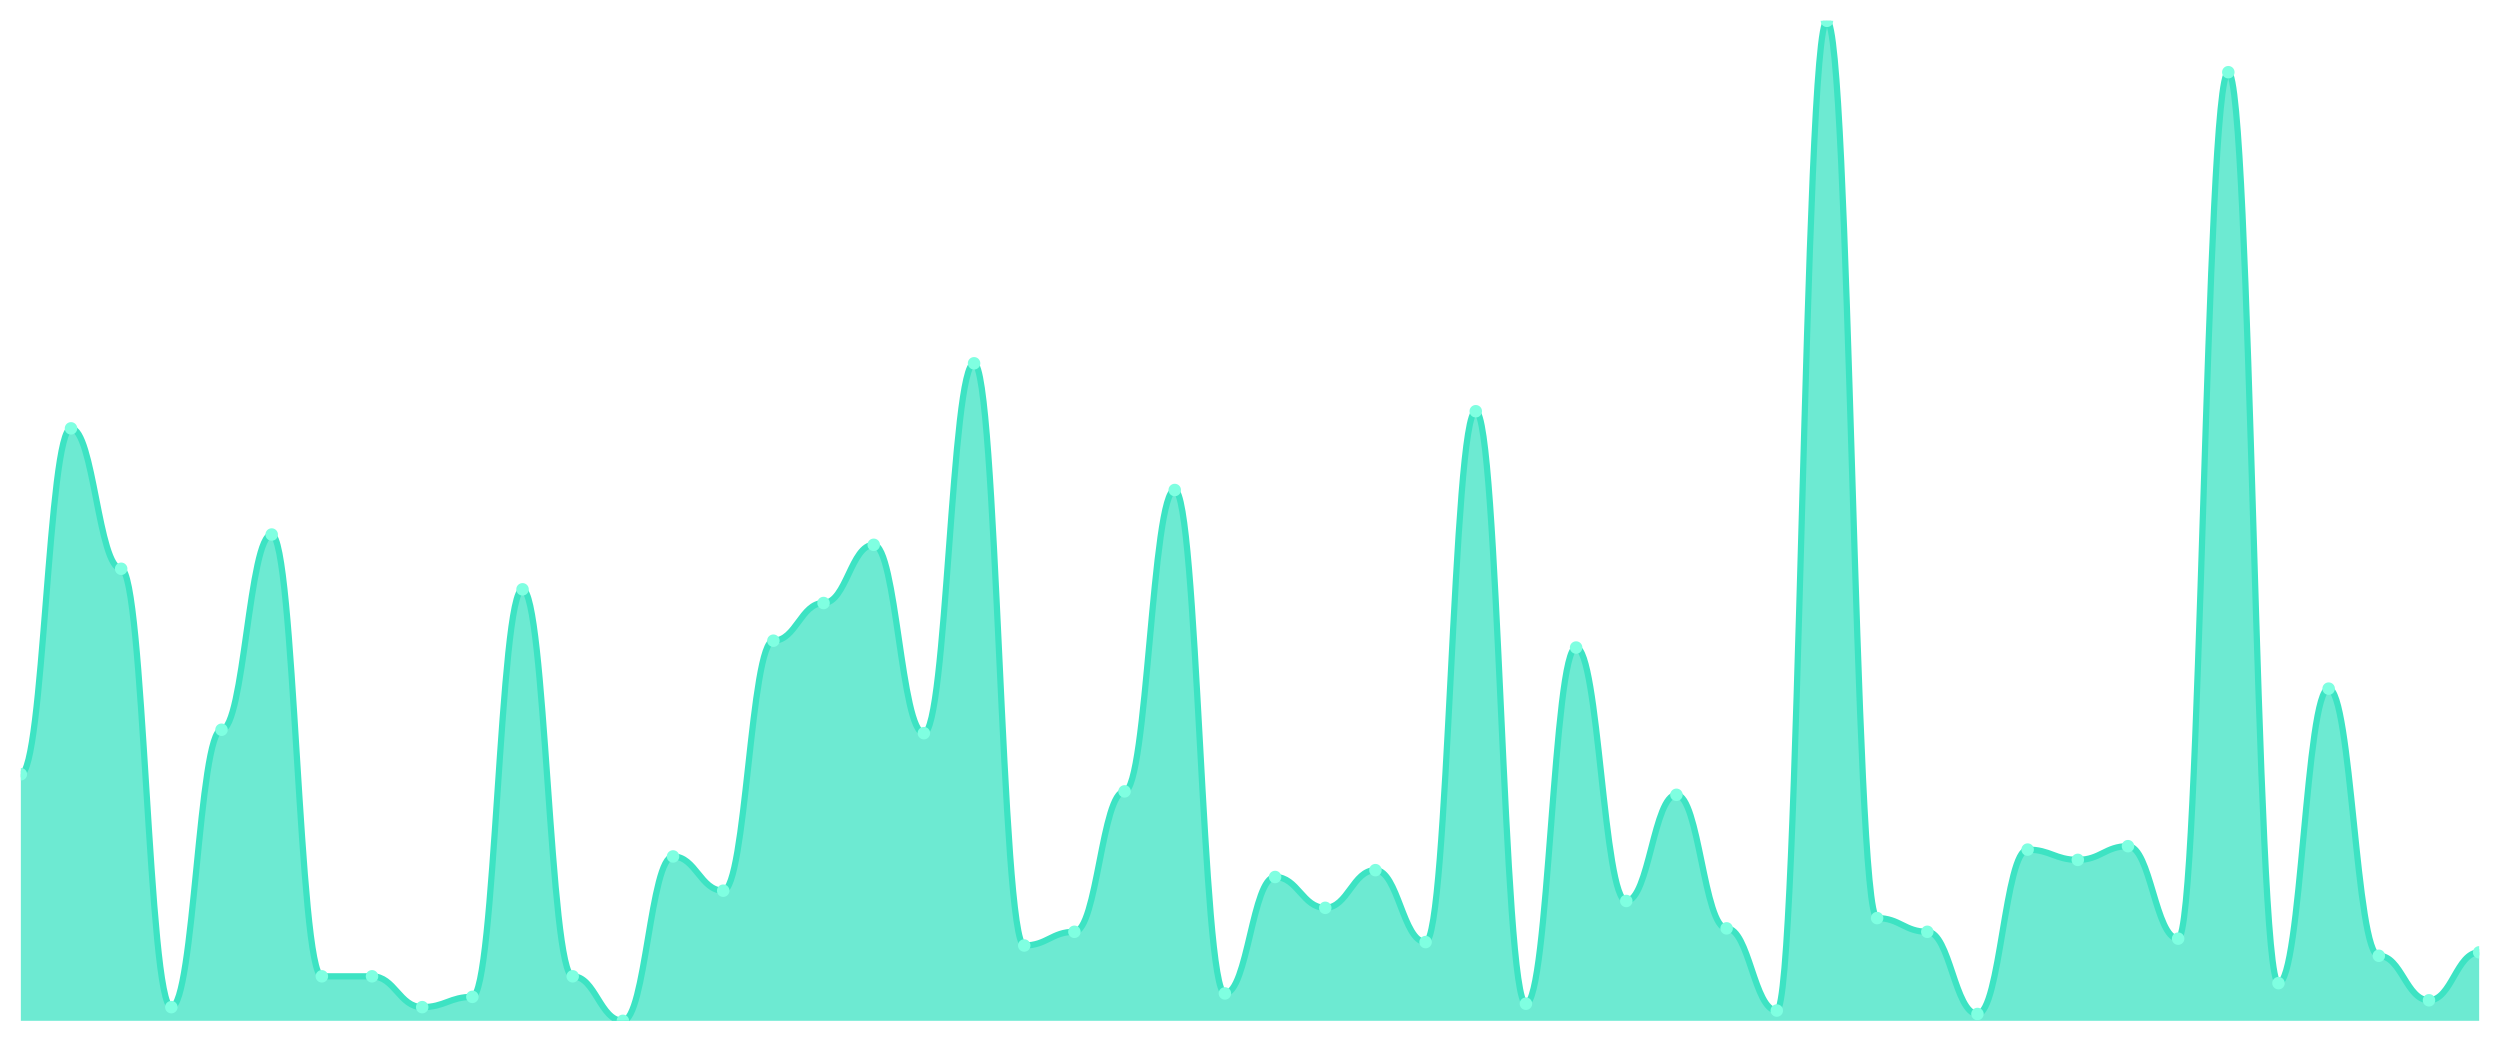
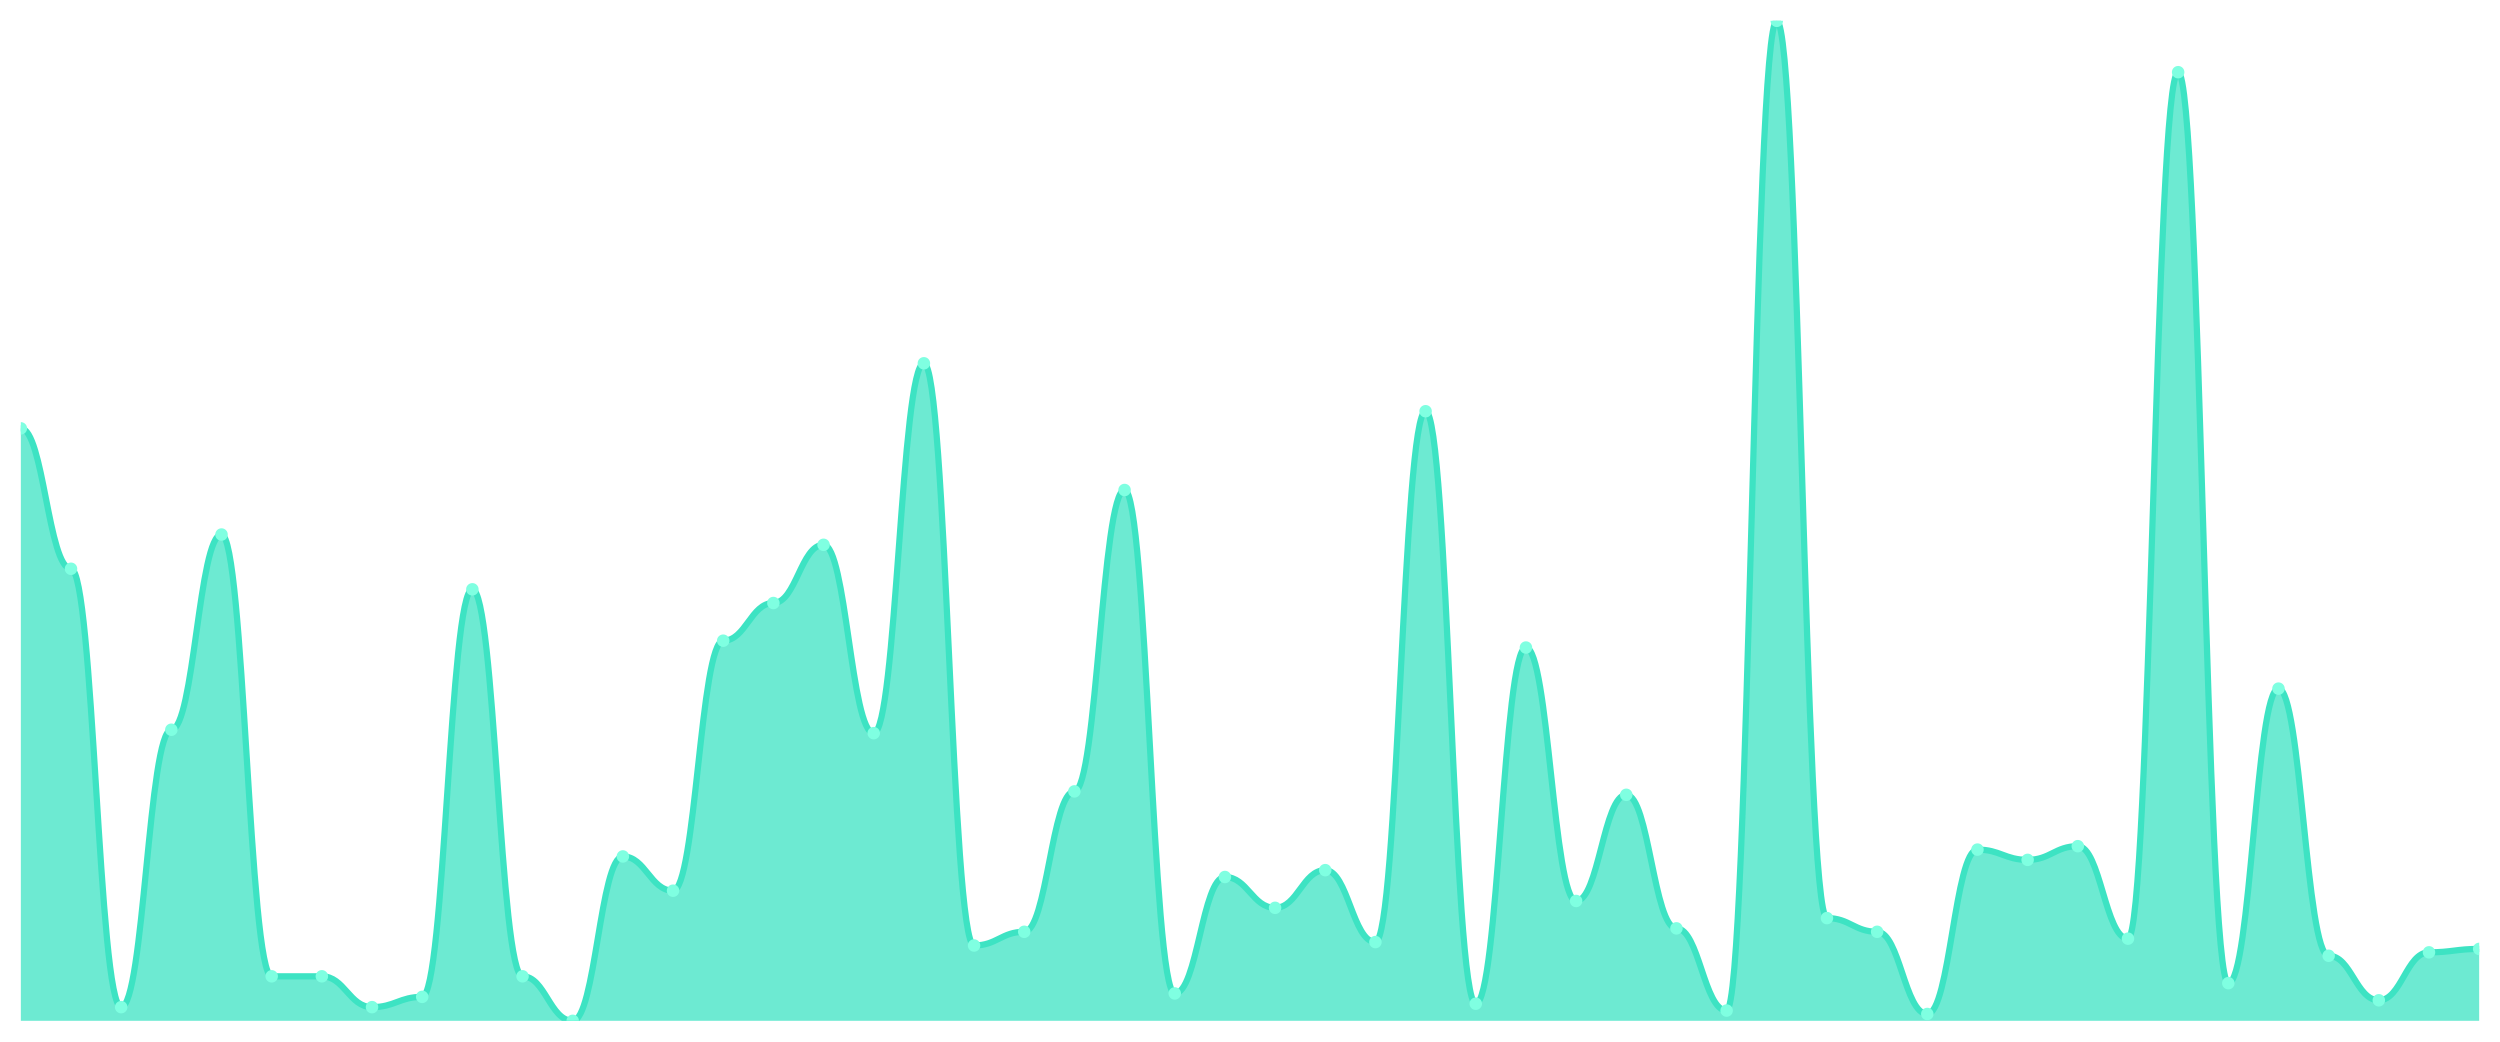
<svg xmlns="http://www.w3.org/2000/svg" viewBox="0 0 1200 500" width="1200" height="500">
  <defs>
    <clipPath id="c">
      <rect x="10" y="10" width="1180" height="480" />
    </clipPath>
  </defs>
  <rect width="1200" height="500" fill="none" />
  <g clip-path="url(#c)">
-     <path d="M 10,490 L 10,371.644 C 20.837,371.644 23.245,205.616 34.082,205.616 C 44.918,205.616 47.327,273.014 58.163,273.014 C 69,273.014 71.408,483.425 82.245,483.425 C 93.082,483.425 95.49,350.274 106.327,350.274 C 117.163,350.274 119.571,256.575 130.408,256.575 C 141.245,256.575 143.653,468.63 154.49,468.63 C 165.327,468.63 167.735,468.63 178.571,468.63 C 189.408,468.63 191.816,483.425 202.653,483.425 C 213.49,483.425 215.898,478.493 226.735,478.493 C 237.571,478.493 239.98,282.877 250.816,282.877 C 261.653,282.877 264.061,468.63 274.898,468.63 C 285.735,468.63 288.143,490 298.98,490 C 309.816,490 312.224,411.096 323.061,411.096 C 333.898,411.096 336.306,427.534 347.143,427.534 C 357.98,427.534 360.388,307.534 371.224,307.534 C 382.061,307.534 384.469,289.452 395.306,289.452 C 406.143,289.452 408.551,261.507 419.388,261.507 C 430.224,261.507 432.633,351.918 443.469,351.918 C 454.306,351.918 456.714,174.384 467.551,174.384 C 478.388,174.384 480.796,453.836 491.633,453.836 C 502.469,453.836 504.878,447.26 515.714,447.26 C 526.551,447.26 528.959,379.863 539.796,379.863 C 550.633,379.863 553.041,235.205 563.878,235.205 C 574.714,235.205 577.122,476.849 587.959,476.849 C 598.796,476.849 601.204,420.959 612.041,420.959 C 622.878,420.959 625.286,435.753 636.122,435.753 C 646.959,435.753 649.367,417.671 660.204,417.671 C 671.041,417.671 673.449,452.192 684.286,452.192 C 695.122,452.192 697.531,197.397 708.367,197.397 C 719.204,197.397 721.612,481.781 732.449,481.781 C 743.286,481.781 745.694,310.822 756.531,310.822 C 767.367,310.822 769.776,432.466 780.612,432.466 C 791.449,432.466 793.857,381.507 804.694,381.507 C 815.531,381.507 817.939,445.616 828.776,445.616 C 839.612,445.616 842.02,485.068 852.857,485.068 C 863.694,485.068 866.102,10 876.939,10 C 887.776,10 890.184,440.685 901.02,440.685 C 911.857,440.685 914.265,447.26 925.102,447.26 C 935.939,447.26 938.347,486.712 949.184,486.712 C 960.02,486.712 962.429,407.808 973.265,407.808 C 984.102,407.808 986.51,412.74 997.347,412.74 C 1008.184,412.74 1010.592,406.164 1021.429,406.164 C 1032.265,406.164 1034.673,450.548 1045.51,450.548 C 1056.347,450.548 1058.755,34.658 1069.592,34.658 C 1080.429,34.658 1082.837,471.918 1093.673,471.918 C 1104.51,471.918 1106.918,330.548 1117.755,330.548 C 1128.592,330.548 1131,458.767 1141.837,458.767 C 1152.673,458.767 1155.082,480.137 1165.918,480.137 C 1176.755,480.137 1179.163,457.123 1190,457.123 L 1190,490 Z" fill="rgba(61,227,195,0.75)" />
-     <path d="M 10,371.644 C 20.837,371.644 23.245,205.616 34.082,205.616 C 44.918,205.616 47.327,273.014 58.163,273.014 C 69,273.014 71.408,483.425 82.245,483.425 C 93.082,483.425 95.49,350.274 106.327,350.274 C 117.163,350.274 119.571,256.575 130.408,256.575 C 141.245,256.575 143.653,468.63 154.49,468.63 C 165.327,468.63 167.735,468.63 178.571,468.63 C 189.408,468.63 191.816,483.425 202.653,483.425 C 213.49,483.425 215.898,478.493 226.735,478.493 C 237.571,478.493 239.98,282.877 250.816,282.877 C 261.653,282.877 264.061,468.63 274.898,468.63 C 285.735,468.63 288.143,490 298.98,490 C 309.816,490 312.224,411.096 323.061,411.096 C 333.898,411.096 336.306,427.534 347.143,427.534 C 357.98,427.534 360.388,307.534 371.224,307.534 C 382.061,307.534 384.469,289.452 395.306,289.452 C 406.143,289.452 408.551,261.507 419.388,261.507 C 430.224,261.507 432.633,351.918 443.469,351.918 C 454.306,351.918 456.714,174.384 467.551,174.384 C 478.388,174.384 480.796,453.836 491.633,453.836 C 502.469,453.836 504.878,447.26 515.714,447.26 C 526.551,447.26 528.959,379.863 539.796,379.863 C 550.633,379.863 553.041,235.205 563.878,235.205 C 574.714,235.205 577.122,476.849 587.959,476.849 C 598.796,476.849 601.204,420.959 612.041,420.959 C 622.878,420.959 625.286,435.753 636.122,435.753 C 646.959,435.753 649.367,417.671 660.204,417.671 C 671.041,417.671 673.449,452.192 684.286,452.192 C 695.122,452.192 697.531,197.397 708.367,197.397 C 719.204,197.397 721.612,481.781 732.449,481.781 C 743.286,481.781 745.694,310.822 756.531,310.822 C 767.367,310.822 769.776,432.466 780.612,432.466 C 791.449,432.466 793.857,381.507 804.694,381.507 C 815.531,381.507 817.939,445.616 828.776,445.616 C 839.612,445.616 842.02,485.068 852.857,485.068 C 863.694,485.068 866.102,10 876.939,10 C 887.776,10 890.184,440.685 901.02,440.685 C 911.857,440.685 914.265,447.26 925.102,447.26 C 935.939,447.26 938.347,486.712 949.184,486.712 C 960.02,486.712 962.429,407.808 973.265,407.808 C 984.102,407.808 986.51,412.74 997.347,412.74 C 1008.184,412.74 1010.592,406.164 1021.429,406.164 C 1032.265,406.164 1034.673,450.548 1045.51,450.548 C 1056.347,450.548 1058.755,34.658 1069.592,34.658 C 1080.429,34.658 1082.837,471.918 1093.673,471.918 C 1104.51,471.918 1106.918,330.548 1117.755,330.548 C 1128.592,330.548 1131,458.767 1141.837,458.767 C 1152.673,458.767 1155.082,480.137 1165.918,480.137 C 1176.755,480.137 1179.163,457.123 1190,457.123" fill="none" stroke="#3de3c3" stroke-width="3" stroke-linecap="round" stroke-linejoin="round" />
-     <circle cx="10" cy="371.644" r="3" fill="#7fffe1" />
-     <circle cx="34.082" cy="205.616" r="3" fill="#7fffe1" />
-     <circle cx="58.163" cy="273.014" r="3" fill="#7fffe1" />
-     <circle cx="82.245" cy="483.425" r="3" fill="#7fffe1" />
-     <circle cx="106.327" cy="350.274" r="3" fill="#7fffe1" />
-     <circle cx="130.408" cy="256.575" r="3" fill="#7fffe1" />
+     <path d="M 10,490 L 10,205.616 C 20.837,205.616 23.245,273.014 34.082,273.014 C 44.918,273.014 47.327,483.425 58.163,483.425 C 69,483.425 71.408,350.274 82.245,350.274 C 93.082,350.274 95.49,256.575 106.327,256.575 C 117.163,256.575 119.571,468.63 130.408,468.63 C 141.245,468.63 143.653,468.63 154.49,468.63 C 165.327,468.63 167.735,483.425 178.571,483.425 C 189.408,483.425 191.816,478.493 202.653,478.493 C 213.49,478.493 215.898,282.877 226.735,282.877 C 237.571,282.877 239.98,468.63 250.816,468.63 C 261.653,468.63 264.061,490 274.898,490 C 285.735,490 288.143,411.096 298.98,411.096 C 309.816,411.096 312.224,427.534 323.061,427.534 C 333.898,427.534 336.306,307.534 347.143,307.534 C 357.98,307.534 360.388,289.452 371.224,289.452 C 382.061,289.452 384.469,261.507 395.306,261.507 C 406.143,261.507 408.551,351.918 419.388,351.918 C 430.224,351.918 432.633,174.384 443.469,174.384 C 454.306,174.384 456.714,453.836 467.551,453.836 C 478.388,453.836 480.796,447.26 491.633,447.26 C 502.469,447.26 504.878,379.863 515.714,379.863 C 526.551,379.863 528.959,235.205 539.796,235.205 C 550.633,235.205 553.041,476.849 563.878,476.849 C 574.714,476.849 577.122,420.959 587.959,420.959 C 598.796,420.959 601.204,435.753 612.041,435.753 C 622.878,435.753 625.286,417.671 636.122,417.671 C 646.959,417.671 649.367,452.192 660.204,452.192 C 671.041,452.192 673.449,197.397 684.286,197.397 C 695.122,197.397 697.531,481.781 708.367,481.781 C 719.204,481.781 721.612,310.822 732.449,310.822 C 743.286,310.822 745.694,432.466 756.531,432.466 C 767.367,432.466 769.776,381.507 780.612,381.507 C 791.449,381.507 793.857,445.616 804.694,445.616 C 815.531,445.616 817.939,485.068 828.776,485.068 C 839.612,485.068 842.02,10 852.857,10 C 863.694,10 866.102,440.685 876.939,440.685 C 887.776,440.685 890.184,447.26 901.02,447.26 C 911.857,447.26 914.265,486.712 925.102,486.712 C 935.939,486.712 938.347,407.808 949.184,407.808 C 960.02,407.808 962.429,412.74 973.265,412.74 C 984.102,412.74 986.51,406.164 997.347,406.164 C 1008.184,406.164 1010.592,450.548 1021.429,450.548 C 1032.265,450.548 1034.673,34.658 1045.51,34.658 C 1056.347,34.658 1058.755,471.918 1069.592,471.918 C 1080.429,471.918 1082.837,330.548 1093.673,330.548 C 1104.51,330.548 1106.918,458.767 1117.755,458.767 C 1128.592,458.767 1131,480.137 1141.837,480.137 C 1152.673,480.137 1155.082,457.123 1165.918,457.123 C 1176.755,457.123 1179.163,455.479 1190,455.479 L 1190,490 Z" fill="rgba(61,227,195,0.75)" />
+     <path d="M 10,205.616 C 20.837,205.616 23.245,273.014 34.082,273.014 C 44.918,273.014 47.327,483.425 58.163,483.425 C 69,483.425 71.408,350.274 82.245,350.274 C 93.082,350.274 95.49,256.575 106.327,256.575 C 117.163,256.575 119.571,468.63 130.408,468.63 C 141.245,468.63 143.653,468.63 154.49,468.63 C 165.327,468.63 167.735,483.425 178.571,483.425 C 189.408,483.425 191.816,478.493 202.653,478.493 C 213.49,478.493 215.898,282.877 226.735,282.877 C 237.571,282.877 239.98,468.63 250.816,468.63 C 261.653,468.63 264.061,490 274.898,490 C 285.735,490 288.143,411.096 298.98,411.096 C 309.816,411.096 312.224,427.534 323.061,427.534 C 333.898,427.534 336.306,307.534 347.143,307.534 C 357.98,307.534 360.388,289.452 371.224,289.452 C 382.061,289.452 384.469,261.507 395.306,261.507 C 406.143,261.507 408.551,351.918 419.388,351.918 C 430.224,351.918 432.633,174.384 443.469,174.384 C 454.306,174.384 456.714,453.836 467.551,453.836 C 478.388,453.836 480.796,447.26 491.633,447.26 C 502.469,447.26 504.878,379.863 515.714,379.863 C 526.551,379.863 528.959,235.205 539.796,235.205 C 550.633,235.205 553.041,476.849 563.878,476.849 C 574.714,476.849 577.122,420.959 587.959,420.959 C 598.796,420.959 601.204,435.753 612.041,435.753 C 622.878,435.753 625.286,417.671 636.122,417.671 C 646.959,417.671 649.367,452.192 660.204,452.192 C 671.041,452.192 673.449,197.397 684.286,197.397 C 695.122,197.397 697.531,481.781 708.367,481.781 C 719.204,481.781 721.612,310.822 732.449,310.822 C 743.286,310.822 745.694,432.466 756.531,432.466 C 767.367,432.466 769.776,381.507 780.612,381.507 C 791.449,381.507 793.857,445.616 804.694,445.616 C 815.531,445.616 817.939,485.068 828.776,485.068 C 839.612,485.068 842.02,10 852.857,10 C 863.694,10 866.102,440.685 876.939,440.685 C 887.776,440.685 890.184,447.26 901.02,447.26 C 911.857,447.26 914.265,486.712 925.102,486.712 C 935.939,486.712 938.347,407.808 949.184,407.808 C 960.02,407.808 962.429,412.74 973.265,412.74 C 984.102,412.74 986.51,406.164 997.347,406.164 C 1008.184,406.164 1010.592,450.548 1021.429,450.548 C 1032.265,450.548 1034.673,34.658 1045.51,34.658 C 1056.347,34.658 1058.755,471.918 1069.592,471.918 C 1080.429,471.918 1082.837,330.548 1093.673,330.548 C 1104.51,330.548 1106.918,458.767 1117.755,458.767 C 1128.592,458.767 1131,480.137 1141.837,480.137 C 1152.673,480.137 1155.082,457.123 1165.918,457.123 C 1176.755,457.123 1179.163,455.479 1190,455.479" fill="none" stroke="#3de3c3" stroke-width="3" stroke-linecap="round" stroke-linejoin="round" />
+     <circle cx="10" cy="205.616" r="3" fill="#7fffe1" />
+     <circle cx="34.082" cy="273.014" r="3" fill="#7fffe1" />
+     <circle cx="58.163" cy="483.425" r="3" fill="#7fffe1" />
+     <circle cx="82.245" cy="350.274" r="3" fill="#7fffe1" />
+     <circle cx="106.327" cy="256.575" r="3" fill="#7fffe1" />
+     <circle cx="130.408" cy="468.63" r="3" fill="#7fffe1" />
    <circle cx="154.49" cy="468.63" r="3" fill="#7fffe1" />
-     <circle cx="178.571" cy="468.63" r="3" fill="#7fffe1" />
-     <circle cx="202.653" cy="483.425" r="3" fill="#7fffe1" />
-     <circle cx="226.735" cy="478.493" r="3" fill="#7fffe1" />
-     <circle cx="250.816" cy="282.877" r="3" fill="#7fffe1" />
-     <circle cx="274.898" cy="468.63" r="3" fill="#7fffe1" />
-     <circle cx="298.98" cy="490" r="3" fill="#7fffe1" />
-     <circle cx="323.061" cy="411.096" r="3" fill="#7fffe1" />
-     <circle cx="347.143" cy="427.534" r="3" fill="#7fffe1" />
-     <circle cx="371.224" cy="307.534" r="3" fill="#7fffe1" />
-     <circle cx="395.306" cy="289.452" r="3" fill="#7fffe1" />
-     <circle cx="419.388" cy="261.507" r="3" fill="#7fffe1" />
-     <circle cx="443.469" cy="351.918" r="3" fill="#7fffe1" />
-     <circle cx="467.551" cy="174.384" r="3" fill="#7fffe1" />
-     <circle cx="491.633" cy="453.836" r="3" fill="#7fffe1" />
-     <circle cx="515.714" cy="447.26" r="3" fill="#7fffe1" />
-     <circle cx="539.796" cy="379.863" r="3" fill="#7fffe1" />
-     <circle cx="563.878" cy="235.205" r="3" fill="#7fffe1" />
-     <circle cx="587.959" cy="476.849" r="3" fill="#7fffe1" />
-     <circle cx="612.041" cy="420.959" r="3" fill="#7fffe1" />
-     <circle cx="636.122" cy="435.753" r="3" fill="#7fffe1" />
-     <circle cx="660.204" cy="417.671" r="3" fill="#7fffe1" />
-     <circle cx="684.286" cy="452.192" r="3" fill="#7fffe1" />
-     <circle cx="708.367" cy="197.397" r="3" fill="#7fffe1" />
-     <circle cx="732.449" cy="481.781" r="3" fill="#7fffe1" />
-     <circle cx="756.531" cy="310.822" r="3" fill="#7fffe1" />
-     <circle cx="780.612" cy="432.466" r="3" fill="#7fffe1" />
-     <circle cx="804.694" cy="381.507" r="3" fill="#7fffe1" />
-     <circle cx="828.776" cy="445.616" r="3" fill="#7fffe1" />
-     <circle cx="852.857" cy="485.068" r="3" fill="#7fffe1" />
-     <circle cx="876.939" cy="10" r="3" fill="#7fffe1" />
-     <circle cx="901.02" cy="440.685" r="3" fill="#7fffe1" />
-     <circle cx="925.102" cy="447.26" r="3" fill="#7fffe1" />
-     <circle cx="949.184" cy="486.712" r="3" fill="#7fffe1" />
-     <circle cx="973.265" cy="407.808" r="3" fill="#7fffe1" />
-     <circle cx="997.347" cy="412.74" r="3" fill="#7fffe1" />
-     <circle cx="1021.429" cy="406.164" r="3" fill="#7fffe1" />
-     <circle cx="1045.51" cy="450.548" r="3" fill="#7fffe1" />
-     <circle cx="1069.592" cy="34.658" r="3" fill="#7fffe1" />
-     <circle cx="1093.673" cy="471.918" r="3" fill="#7fffe1" />
-     <circle cx="1117.755" cy="330.548" r="3" fill="#7fffe1" />
-     <circle cx="1141.837" cy="458.767" r="3" fill="#7fffe1" />
-     <circle cx="1165.918" cy="480.137" r="3" fill="#7fffe1" />
-     <circle cx="1190" cy="457.123" r="3" fill="#7fffe1" />
+     <circle cx="178.571" cy="483.425" r="3" fill="#7fffe1" />
+     <circle cx="202.653" cy="478.493" r="3" fill="#7fffe1" />
+     <circle cx="226.735" cy="282.877" r="3" fill="#7fffe1" />
+     <circle cx="250.816" cy="468.63" r="3" fill="#7fffe1" />
+     <circle cx="274.898" cy="490" r="3" fill="#7fffe1" />
+     <circle cx="298.98" cy="411.096" r="3" fill="#7fffe1" />
+     <circle cx="323.061" cy="427.534" r="3" fill="#7fffe1" />
+     <circle cx="347.143" cy="307.534" r="3" fill="#7fffe1" />
+     <circle cx="371.224" cy="289.452" r="3" fill="#7fffe1" />
+     <circle cx="395.306" cy="261.507" r="3" fill="#7fffe1" />
+     <circle cx="419.388" cy="351.918" r="3" fill="#7fffe1" />
+     <circle cx="443.469" cy="174.384" r="3" fill="#7fffe1" />
+     <circle cx="467.551" cy="453.836" r="3" fill="#7fffe1" />
+     <circle cx="491.633" cy="447.26" r="3" fill="#7fffe1" />
+     <circle cx="515.714" cy="379.863" r="3" fill="#7fffe1" />
+     <circle cx="539.796" cy="235.205" r="3" fill="#7fffe1" />
+     <circle cx="563.878" cy="476.849" r="3" fill="#7fffe1" />
+     <circle cx="587.959" cy="420.959" r="3" fill="#7fffe1" />
+     <circle cx="612.041" cy="435.753" r="3" fill="#7fffe1" />
+     <circle cx="636.122" cy="417.671" r="3" fill="#7fffe1" />
+     <circle cx="660.204" cy="452.192" r="3" fill="#7fffe1" />
+     <circle cx="684.286" cy="197.397" r="3" fill="#7fffe1" />
+     <circle cx="708.367" cy="481.781" r="3" fill="#7fffe1" />
+     <circle cx="732.449" cy="310.822" r="3" fill="#7fffe1" />
+     <circle cx="756.531" cy="432.466" r="3" fill="#7fffe1" />
+     <circle cx="780.612" cy="381.507" r="3" fill="#7fffe1" />
+     <circle cx="804.694" cy="445.616" r="3" fill="#7fffe1" />
+     <circle cx="828.776" cy="485.068" r="3" fill="#7fffe1" />
+     <circle cx="852.857" cy="10" r="3" fill="#7fffe1" />
+     <circle cx="876.939" cy="440.685" r="3" fill="#7fffe1" />
+     <circle cx="901.02" cy="447.26" r="3" fill="#7fffe1" />
+     <circle cx="925.102" cy="486.712" r="3" fill="#7fffe1" />
+     <circle cx="949.184" cy="407.808" r="3" fill="#7fffe1" />
+     <circle cx="973.265" cy="412.74" r="3" fill="#7fffe1" />
+     <circle cx="997.347" cy="406.164" r="3" fill="#7fffe1" />
+     <circle cx="1021.429" cy="450.548" r="3" fill="#7fffe1" />
+     <circle cx="1045.51" cy="34.658" r="3" fill="#7fffe1" />
+     <circle cx="1069.592" cy="471.918" r="3" fill="#7fffe1" />
+     <circle cx="1093.673" cy="330.548" r="3" fill="#7fffe1" />
+     <circle cx="1117.755" cy="458.767" r="3" fill="#7fffe1" />
+     <circle cx="1141.837" cy="480.137" r="3" fill="#7fffe1" />
+     <circle cx="1165.918" cy="457.123" r="3" fill="#7fffe1" />
+     <circle cx="1190" cy="455.479" r="3" fill="#7fffe1" />
  </g>
</svg>
